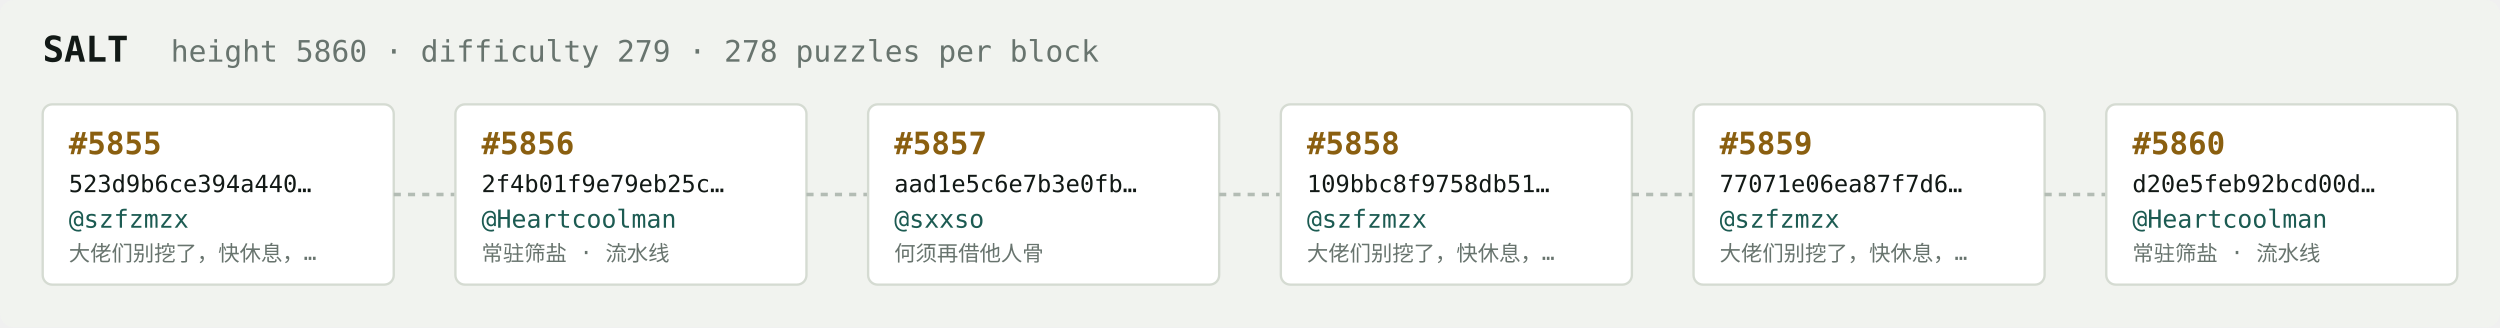
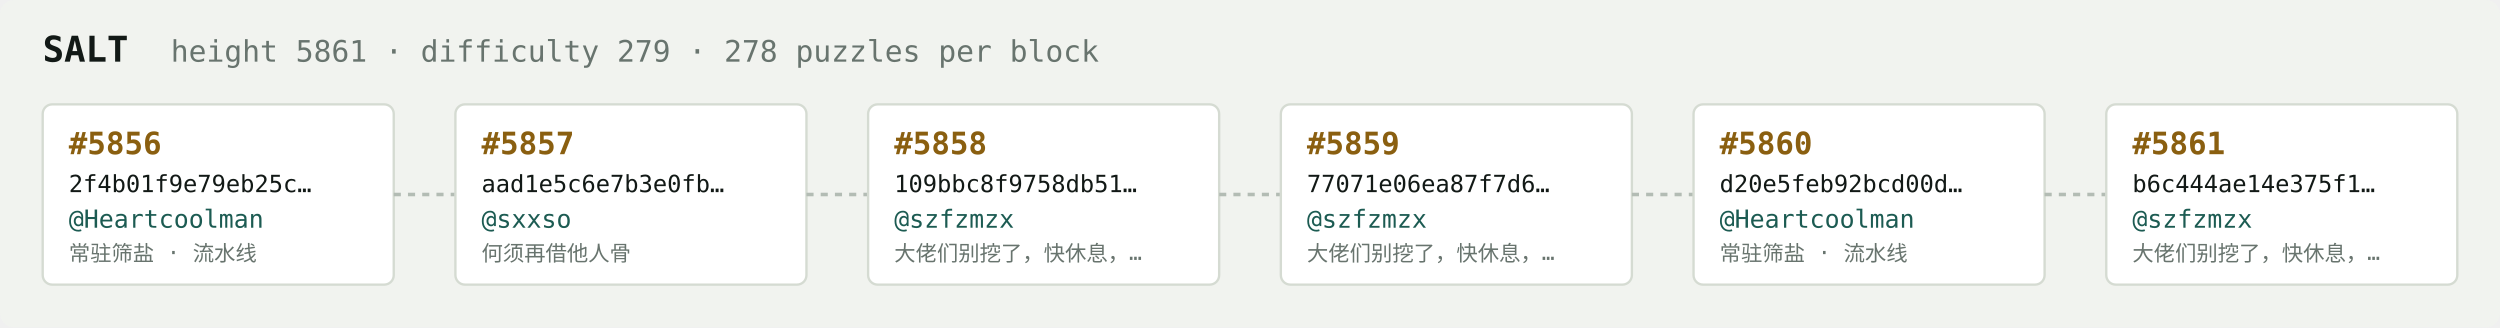
<svg xmlns="http://www.w3.org/2000/svg" width="1054" height="138" viewBox="0 0 1054 138" font-family="ui-monospace,SFMono-Regular,Menlo,monospace">
  <rect fill="#f1f3ef" width="1054" height="138" rx="6" />
  <text x="18" y="26" fill="#121916" font-size="15" font-weight="700">SALT</text>
-   <text x="72" y="26" fill="#68746e" font-size="12.5">height 5860 · difficulty 279 · 278 puzzles per block</text>
+   <text x="72" y="26" fill="#68746e" font-size="12.5">height 5861 · difficulty 279 · 278 puzzles per block</text>
  <rect x="18" y="44" width="148" height="76" rx="4" fill="#ffffff" stroke="#d5dbd2" stroke-width="1" />
-   <text x="29" y="65" fill="#8a5f10" font-size="13" font-weight="700">#5855</text>
-   <text x="29" y="81" fill="#121916" font-size="10">523d9b6ce394a440…</text>
-   <text x="29" y="96" fill="#1c5b52" font-size="10.5">@szfzmzx</text>
-   <text x="29" y="110" fill="#68746e" font-size="9">大佬们别挖了，快休息，…</text>
+   <text x="29" y="65" fill="#8a5f10" font-size="13" font-weight="700">#5856</text>
+   <text x="29" y="81" fill="#121916" font-size="10">2f4b01f9e79eb25c…</text>
+   <text x="29" y="96" fill="#1c5b52" font-size="10.5">@Heartcoolman</text>
+   <text x="29" y="110" fill="#68746e" font-size="9">常驻筛盐 · 流水线</text>
  <line x1="166" y1="82.0" x2="192" y2="82.0" stroke="#b3bcb4" stroke-width="1.5" stroke-dasharray="3 3" />
  <rect x="192" y="44" width="148" height="76" rx="4" fill="#ffffff" stroke="#d5dbd2" stroke-width="1" />
-   <text x="203" y="65" fill="#8a5f10" font-size="13" font-weight="700">#5856</text>
-   <text x="203" y="81" fill="#121916" font-size="10">2f4b01f9e79eb25c…</text>
-   <text x="203" y="96" fill="#1c5b52" font-size="10.5">@Heartcoolman</text>
-   <text x="203" y="110" fill="#68746e" font-size="9">常驻筛盐 · 流水线</text>
+   <text x="203" y="65" fill="#8a5f10" font-size="13" font-weight="700">#5857</text>
+   <text x="203" y="81" fill="#121916" font-size="10">aad1e5c6e7b3e0fb…</text>
+   <text x="203" y="96" fill="#1c5b52" font-size="10.5">@sxxso</text>
+   <text x="203" y="110" fill="#68746e" font-size="9">何须再借他人骨</text>
  <line x1="340" y1="82.0" x2="366" y2="82.0" stroke="#b3bcb4" stroke-width="1.5" stroke-dasharray="3 3" />
  <rect x="366" y="44" width="148" height="76" rx="4" fill="#ffffff" stroke="#d5dbd2" stroke-width="1" />
-   <text x="377" y="65" fill="#8a5f10" font-size="13" font-weight="700">#5857</text>
-   <text x="377" y="81" fill="#121916" font-size="10">aad1e5c6e7b3e0fb…</text>
-   <text x="377" y="96" fill="#1c5b52" font-size="10.5">@sxxso</text>
-   <text x="377" y="110" fill="#68746e" font-size="9">何须再借他人骨</text>
+   <text x="377" y="65" fill="#8a5f10" font-size="13" font-weight="700">#5858</text>
+   <text x="377" y="81" fill="#121916" font-size="10">109bbc8f9758db51…</text>
+   <text x="377" y="96" fill="#1c5b52" font-size="10.5">@szfzmzx</text>
+   <text x="377" y="110" fill="#68746e" font-size="9">大佬们别挖了，快休息，…</text>
  <line x1="514" y1="82.0" x2="540" y2="82.0" stroke="#b3bcb4" stroke-width="1.5" stroke-dasharray="3 3" />
  <rect x="540" y="44" width="148" height="76" rx="4" fill="#ffffff" stroke="#d5dbd2" stroke-width="1" />
-   <text x="551" y="65" fill="#8a5f10" font-size="13" font-weight="700">#5858</text>
-   <text x="551" y="81" fill="#121916" font-size="10">109bbc8f9758db51…</text>
+   <text x="551" y="65" fill="#8a5f10" font-size="13" font-weight="700">#5859</text>
+   <text x="551" y="81" fill="#121916" font-size="10">77071e06ea87f7d6…</text>
  <text x="551" y="96" fill="#1c5b52" font-size="10.5">@szfzmzx</text>
  <text x="551" y="110" fill="#68746e" font-size="9">大佬们别挖了，快休息，…</text>
  <line x1="688" y1="82.0" x2="714" y2="82.0" stroke="#b3bcb4" stroke-width="1.5" stroke-dasharray="3 3" />
  <rect x="714" y="44" width="148" height="76" rx="4" fill="#ffffff" stroke="#d5dbd2" stroke-width="1" />
-   <text x="725" y="65" fill="#8a5f10" font-size="13" font-weight="700">#5859</text>
-   <text x="725" y="81" fill="#121916" font-size="10">77071e06ea87f7d6…</text>
-   <text x="725" y="96" fill="#1c5b52" font-size="10.5">@szfzmzx</text>
-   <text x="725" y="110" fill="#68746e" font-size="9">大佬们别挖了，快休息，…</text>
+   <text x="725" y="65" fill="#8a5f10" font-size="13" font-weight="700">#5860</text>
+   <text x="725" y="81" fill="#121916" font-size="10">d20e5feb92bcd00d…</text>
+   <text x="725" y="96" fill="#1c5b52" font-size="10.5">@Heartcoolman</text>
+   <text x="725" y="110" fill="#68746e" font-size="9">常驻筛盐 · 流水线</text>
  <line x1="862" y1="82.0" x2="888" y2="82.0" stroke="#b3bcb4" stroke-width="1.5" stroke-dasharray="3 3" />
  <rect x="888" y="44" width="148" height="76" rx="4" fill="#ffffff" stroke="#d5dbd2" stroke-width="1" />
-   <text x="899" y="65" fill="#8a5f10" font-size="13" font-weight="700">#5860</text>
-   <text x="899" y="81" fill="#121916" font-size="10">d20e5feb92bcd00d…</text>
-   <text x="899" y="96" fill="#1c5b52" font-size="10.5">@Heartcoolman</text>
-   <text x="899" y="110" fill="#68746e" font-size="9">常驻筛盐 · 流水线</text>
+   <text x="899" y="65" fill="#8a5f10" font-size="13" font-weight="700">#5861</text>
+   <text x="899" y="81" fill="#121916" font-size="10">b6c444ae14e375f1…</text>
+   <text x="899" y="96" fill="#1c5b52" font-size="10.5">@szfzmzx</text>
+   <text x="899" y="110" fill="#68746e" font-size="9">大佬们别挖了，快休息，…</text>
</svg>
